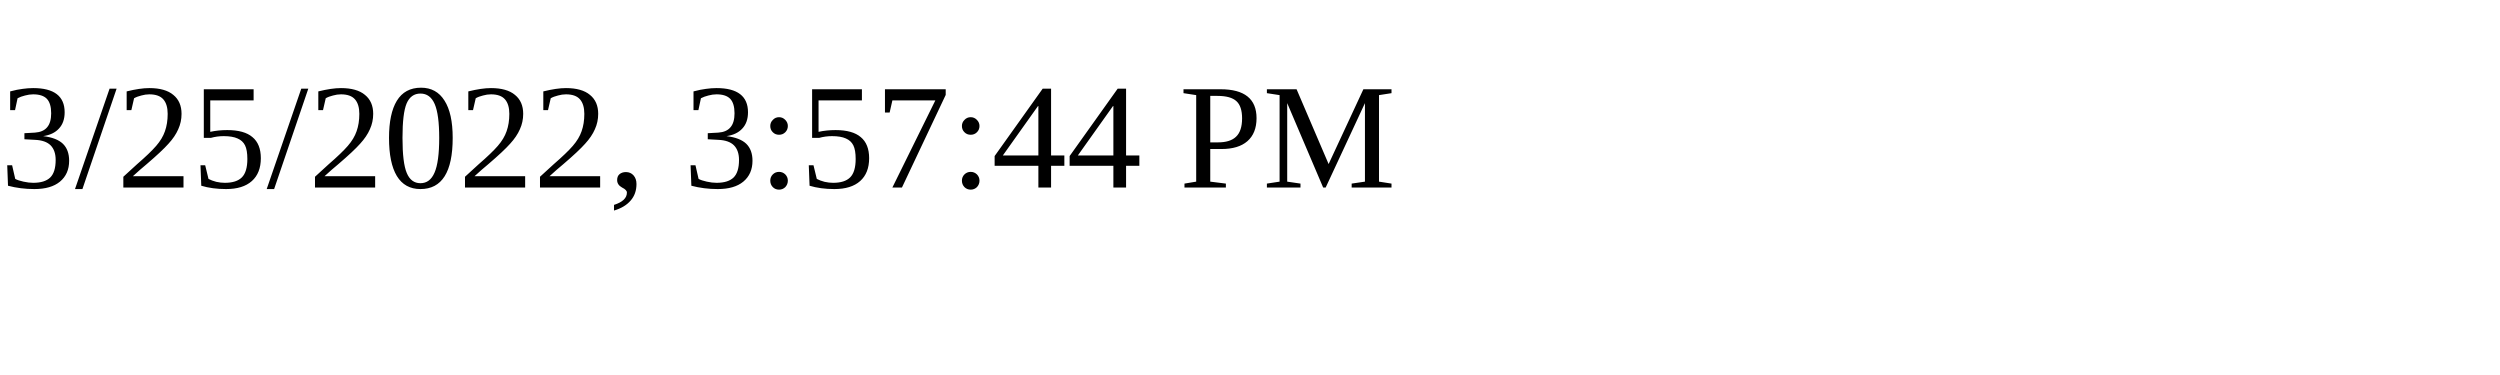
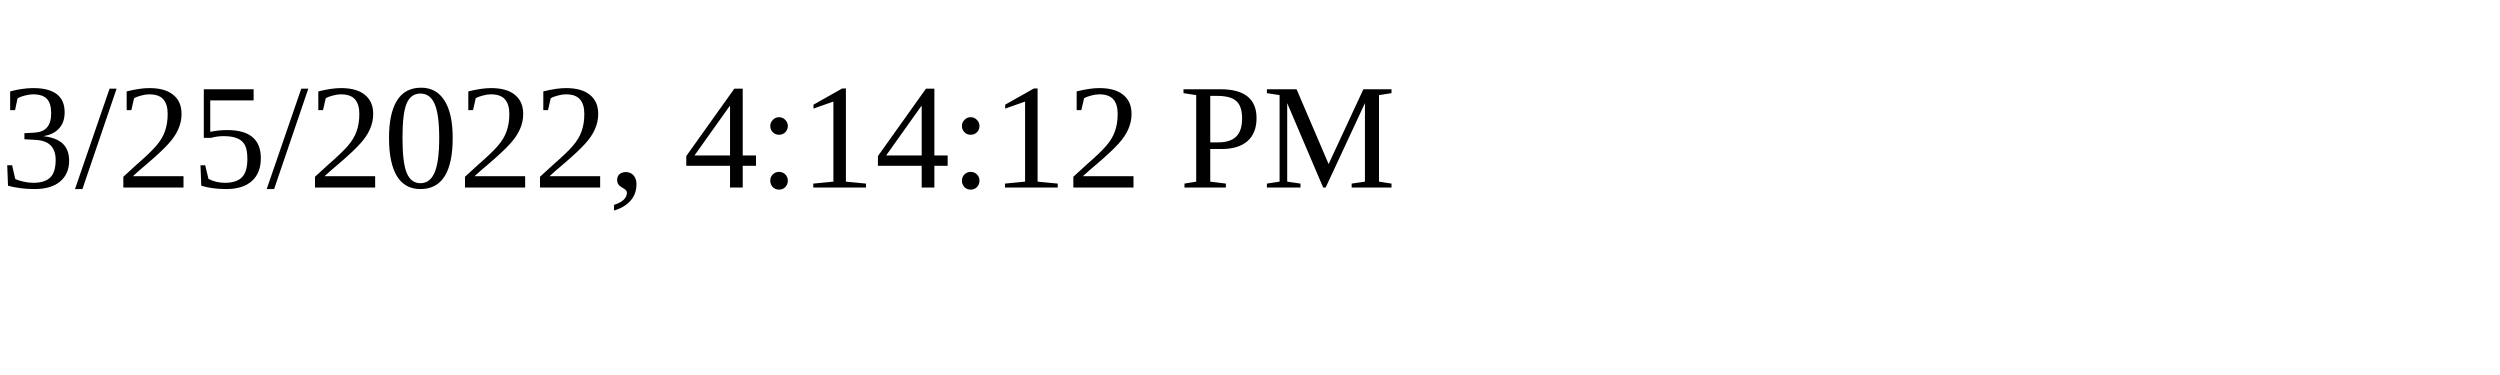
<svg xmlns="http://www.w3.org/2000/svg" height="30" width="200">
-   <text x="0" y="15">3/25/2022, 3:57:44 PM</text>
+   <text x="0" y="15">3/25/2022, 4:14:12 PM</text>
</svg>
